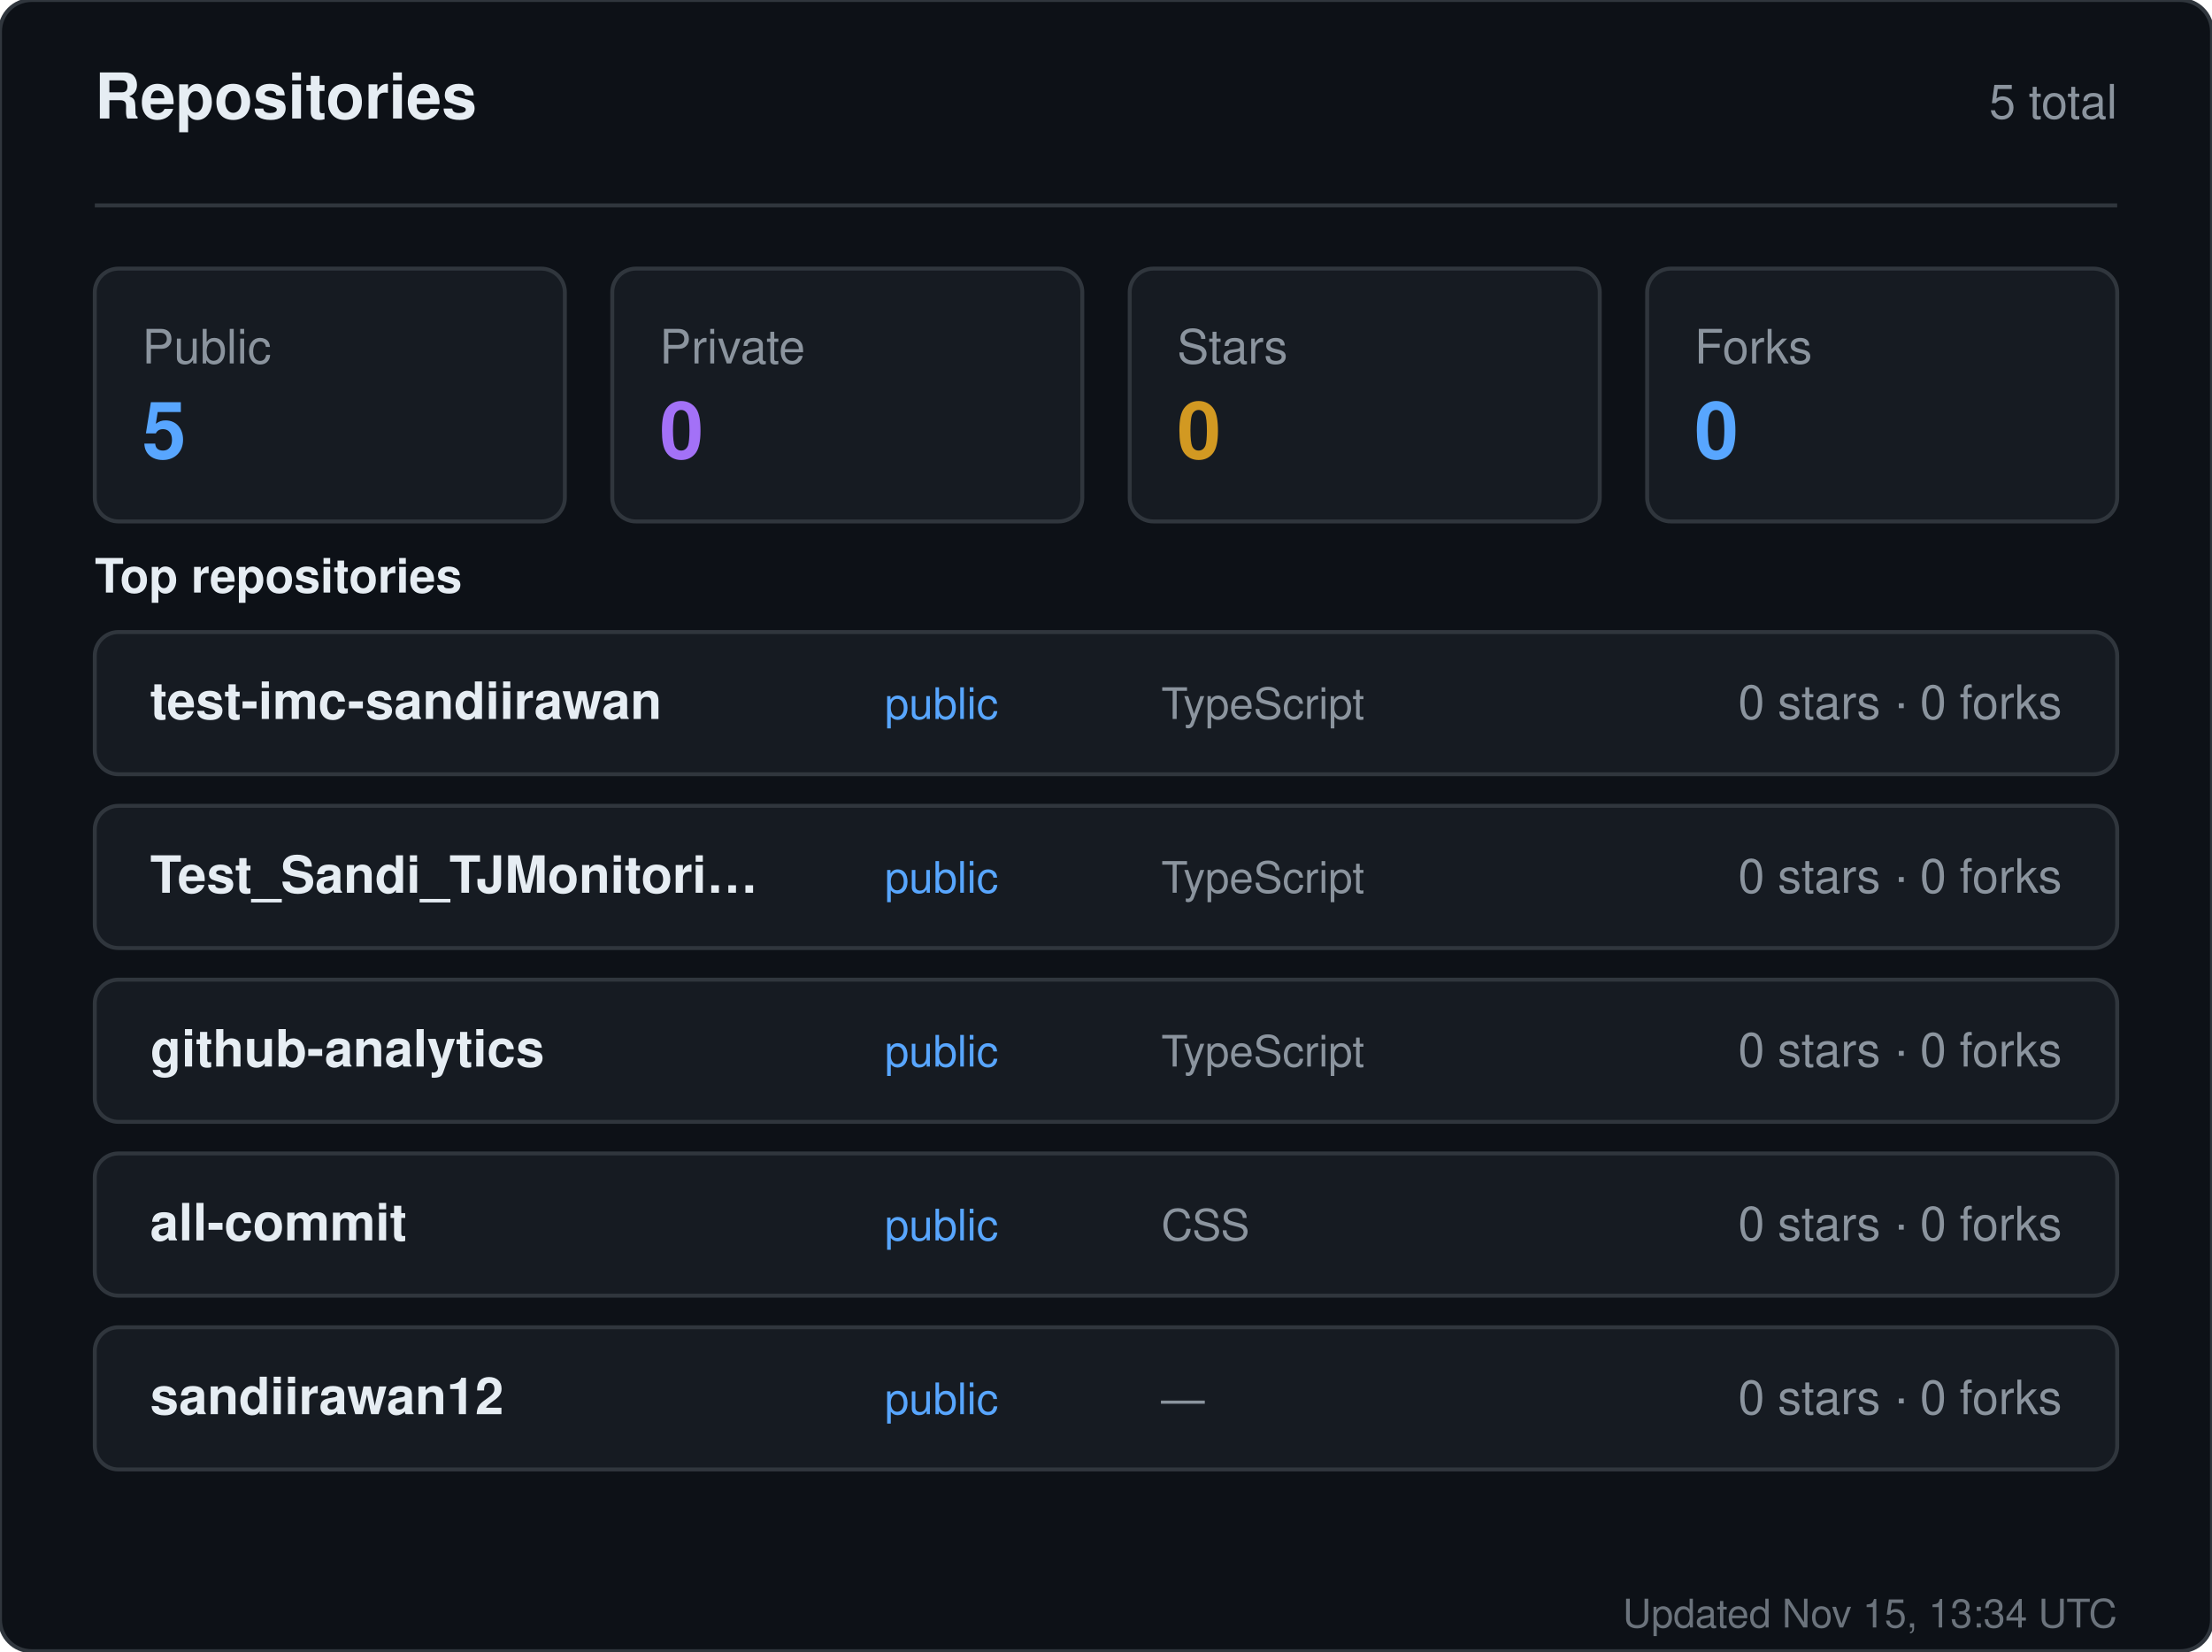
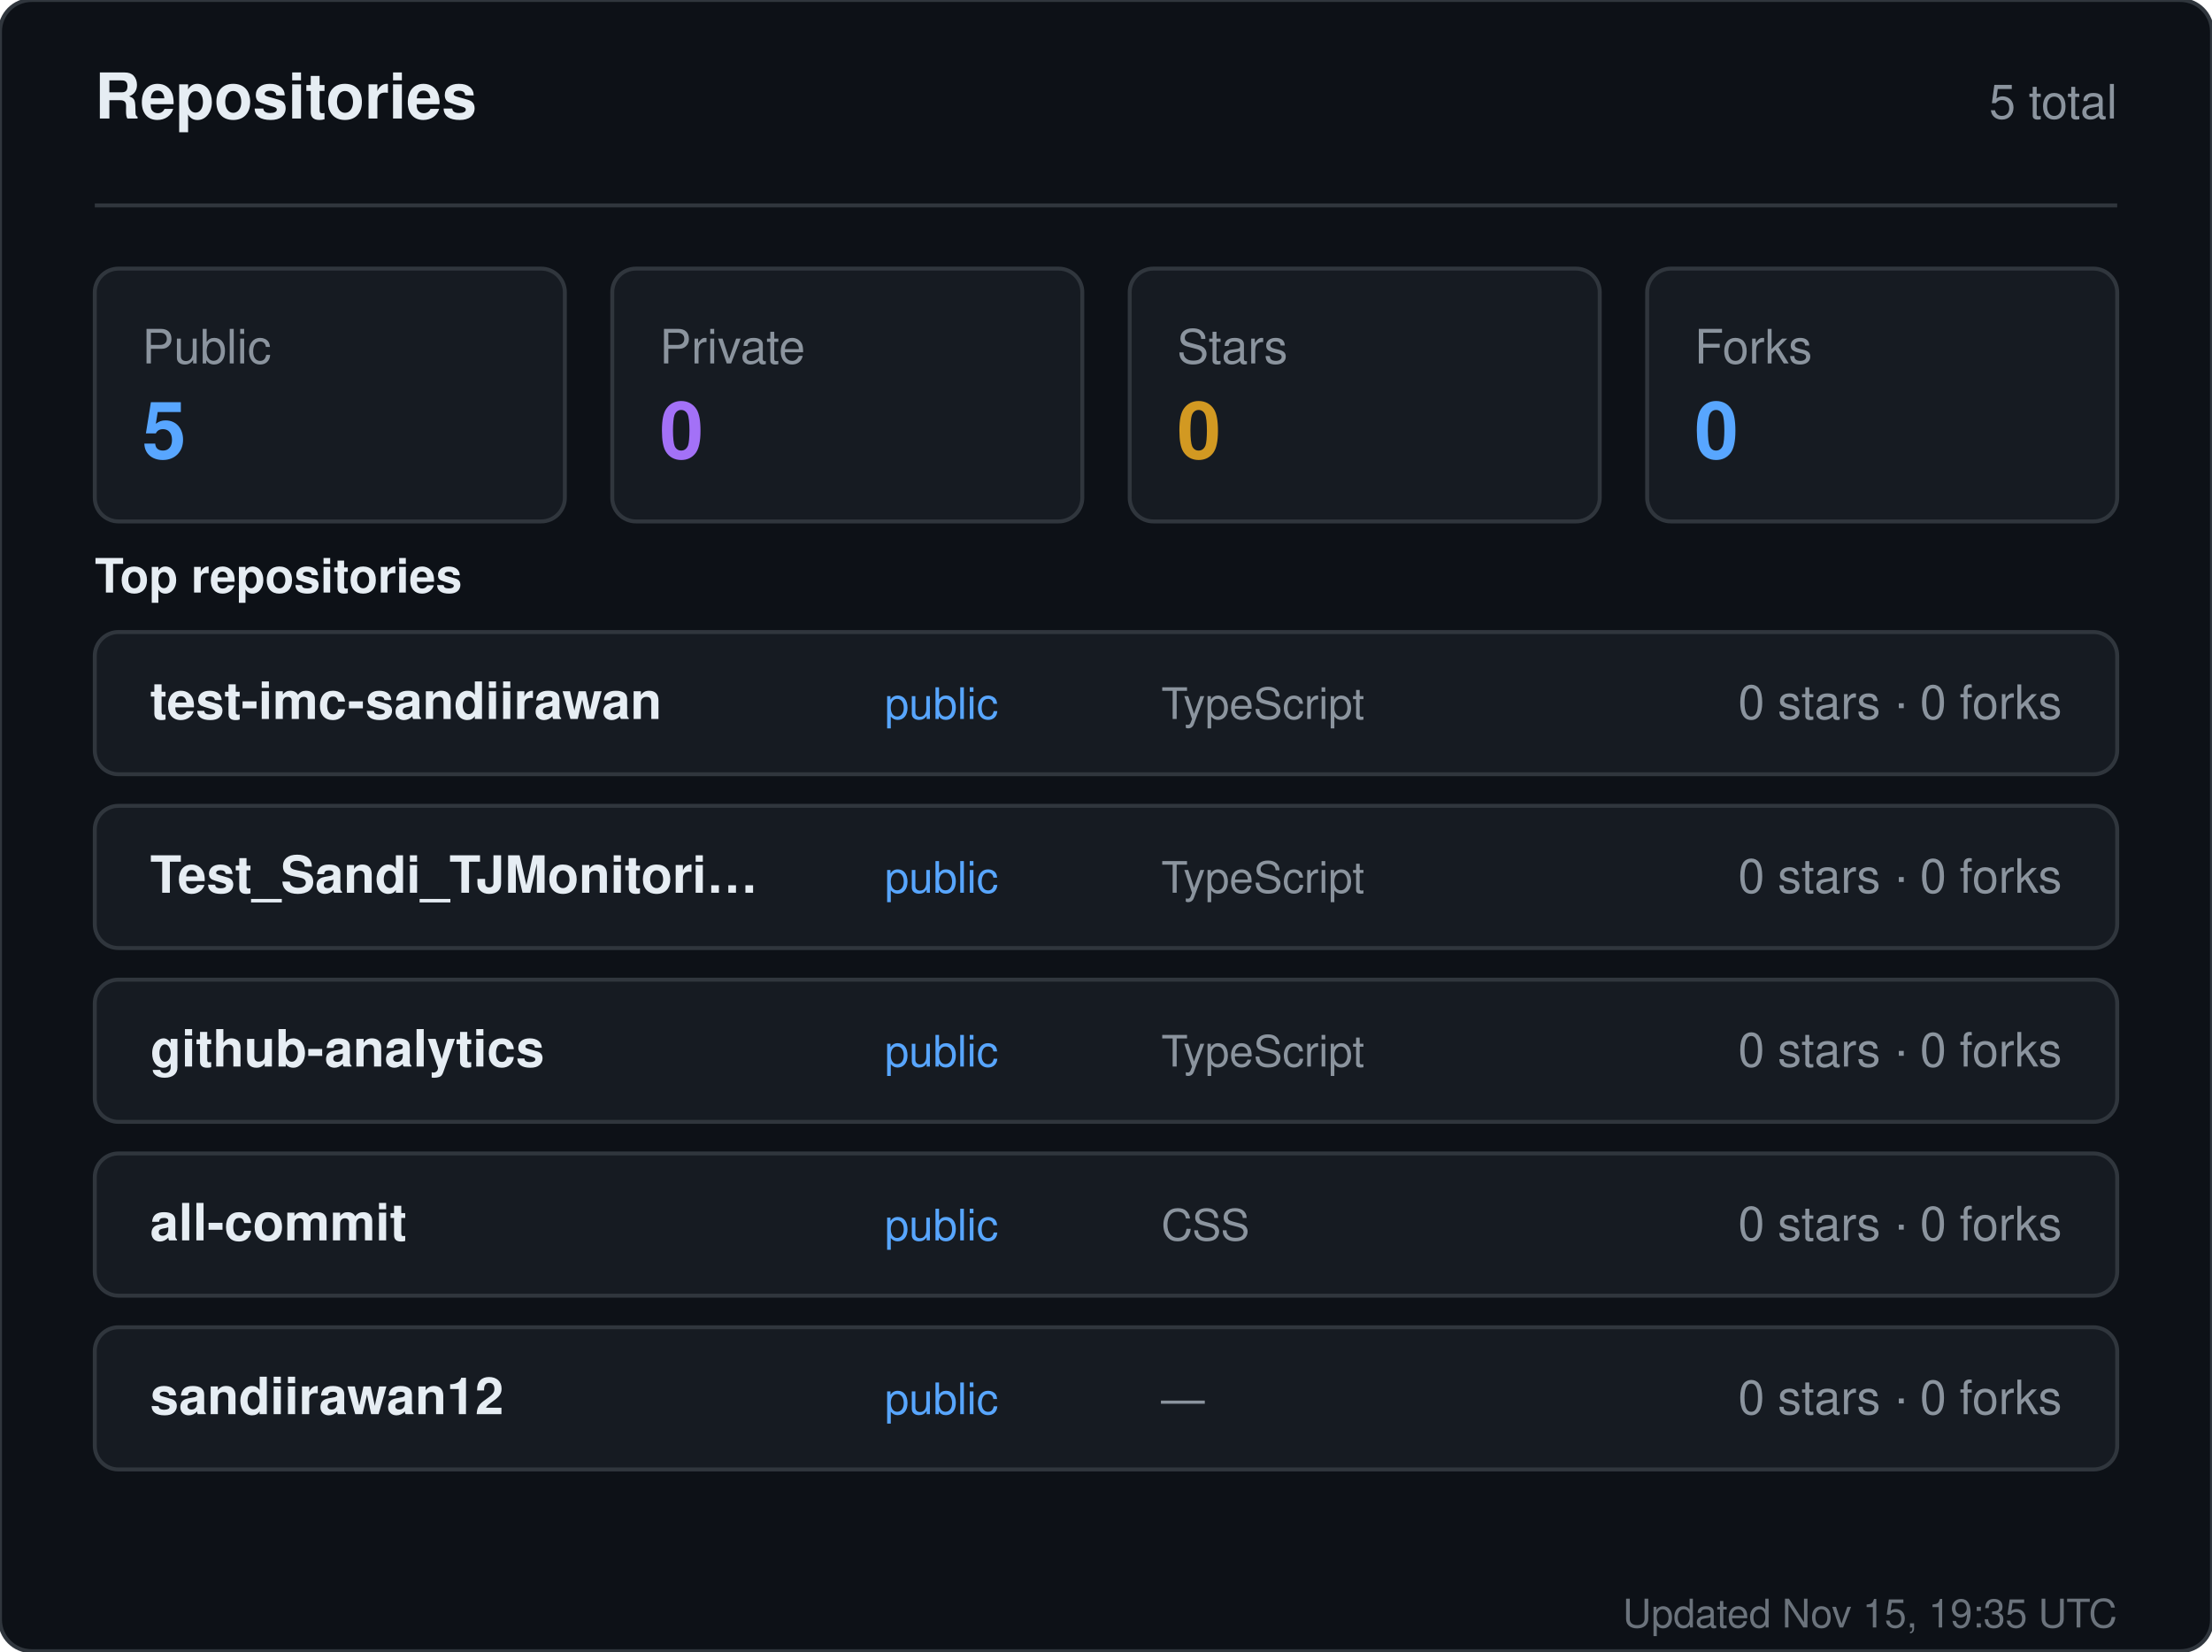
<svg xmlns="http://www.w3.org/2000/svg" width="560" height="418" viewBox="0 0 560 418" role="img" aria-label="Repositories for sandiirawan12">
  <rect width="560" height="418" rx="8" fill="#0d1117" stroke="#30363d" />
  <g font-family="-apple-system, BlinkMacSystemFont, Segoe UI, Helvetica, Arial, sans-serif">
    <text x="24" y="30" fill="#e6edf3" font-size="16" font-weight="700">Repositories</text>
    <text x="536" y="30" fill="#8b949e" font-size="12" text-anchor="end">5 total</text>
    <line x1="24" y1="52" x2="536" y2="52" stroke="#30363d" />
    <rect x="24" y="68" width="119" height="64" rx="6" fill="#161b22" stroke="#30363d" />
    <text x="36" y="92" fill="#8b949e" font-size="12">Public</text>
    <text x="36" y="116" fill="#58a6ff" font-size="20" font-weight="700">5</text>
    <rect x="155" y="68" width="119" height="64" rx="6" fill="#161b22" stroke="#30363d" />
    <text x="167" y="92" fill="#8b949e" font-size="12">Private</text>
    <text x="167" y="116" fill="#a371f7" font-size="20" font-weight="700">0</text>
    <rect x="286" y="68" width="119" height="64" rx="6" fill="#161b22" stroke="#30363d" />
    <text x="298" y="92" fill="#8b949e" font-size="12">Stars</text>
    <text x="298" y="116" fill="#d29922" font-size="20" font-weight="700">0</text>
    <rect x="417" y="68" width="119" height="64" rx="6" fill="#161b22" stroke="#30363d" />
    <text x="429" y="92" fill="#8b949e" font-size="12">Forks</text>
    <text x="429" y="116" fill="#58a6ff" font-size="20" font-weight="700">0</text>
    <text x="24" y="150" fill="#e6edf3" font-size="12" font-weight="600">Top repositories</text>
    <rect x="24" y="160" width="512" height="36" rx="6" fill="#161b22" stroke="#30363d" />
    <text x="38" y="182" fill="#e6edf3" font-size="13" font-weight="600">test-imc-sandiirawan</text>
    <text x="224" y="182" fill="#58a6ff" font-size="11">public</text>
    <text x="294" y="182" fill="#8b949e" font-size="11">TypeScript</text>
    <text x="522" y="182" fill="#8b949e" font-size="12" text-anchor="end">0 stars · 0 forks</text>
    <rect x="24" y="204" width="512" height="36" rx="6" fill="#161b22" stroke="#30363d" />
    <text x="38" y="226" fill="#e6edf3" font-size="13" font-weight="600">Test_Sandi_TJMonitori…</text>
    <text x="224" y="226" fill="#58a6ff" font-size="11">public</text>
    <text x="294" y="226" fill="#8b949e" font-size="11">TypeScript</text>
    <text x="522" y="226" fill="#8b949e" font-size="12" text-anchor="end">0 stars · 0 forks</text>
    <rect x="24" y="248" width="512" height="36" rx="6" fill="#161b22" stroke="#30363d" />
    <text x="38" y="270" fill="#e6edf3" font-size="13" font-weight="600">github-analytics</text>
    <text x="224" y="270" fill="#58a6ff" font-size="11">public</text>
    <text x="294" y="270" fill="#8b949e" font-size="11">TypeScript</text>
    <text x="522" y="270" fill="#8b949e" font-size="12" text-anchor="end">0 stars · 0 forks</text>
    <rect x="24" y="292" width="512" height="36" rx="6" fill="#161b22" stroke="#30363d" />
    <text x="38" y="314" fill="#e6edf3" font-size="13" font-weight="600">all-commit</text>
    <text x="224" y="314" fill="#58a6ff" font-size="11">public</text>
    <text x="294" y="314" fill="#8b949e" font-size="11">CSS</text>
    <text x="522" y="314" fill="#8b949e" font-size="12" text-anchor="end">0 stars · 0 forks</text>
    <rect x="24" y="336" width="512" height="36" rx="6" fill="#161b22" stroke="#30363d" />
    <text x="38" y="358" fill="#e6edf3" font-size="13" font-weight="600">sandiirawan12</text>
    <text x="224" y="358" fill="#58a6ff" font-size="11">public</text>
    <text x="294" y="358" fill="#8b949e" font-size="11">—</text>
    <text x="522" y="358" fill="#8b949e" font-size="12" text-anchor="end">0 stars · 0 forks</text>
-     <text x="536" y="412" fill="#8b949e" font-size="10" text-anchor="end" opacity="0.75">Updated Nov 15, 13:34 UTC</text>
+     <text x="536" y="412" fill="#8b949e" font-size="10" text-anchor="end" opacity="0.75">Updated Nov 15, 19:35 UTC</text>
  </g>
</svg>
